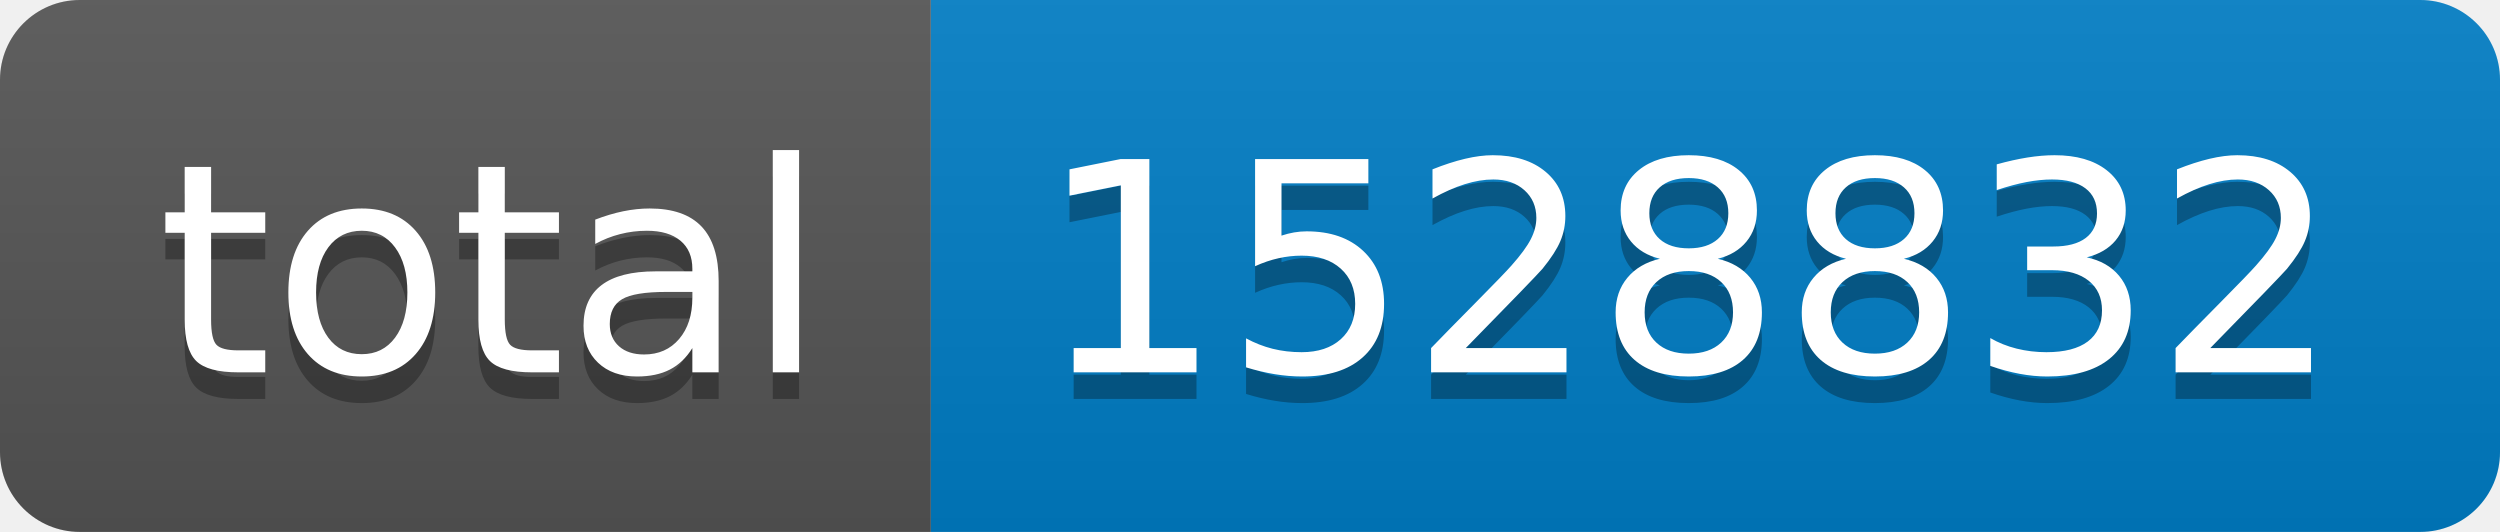
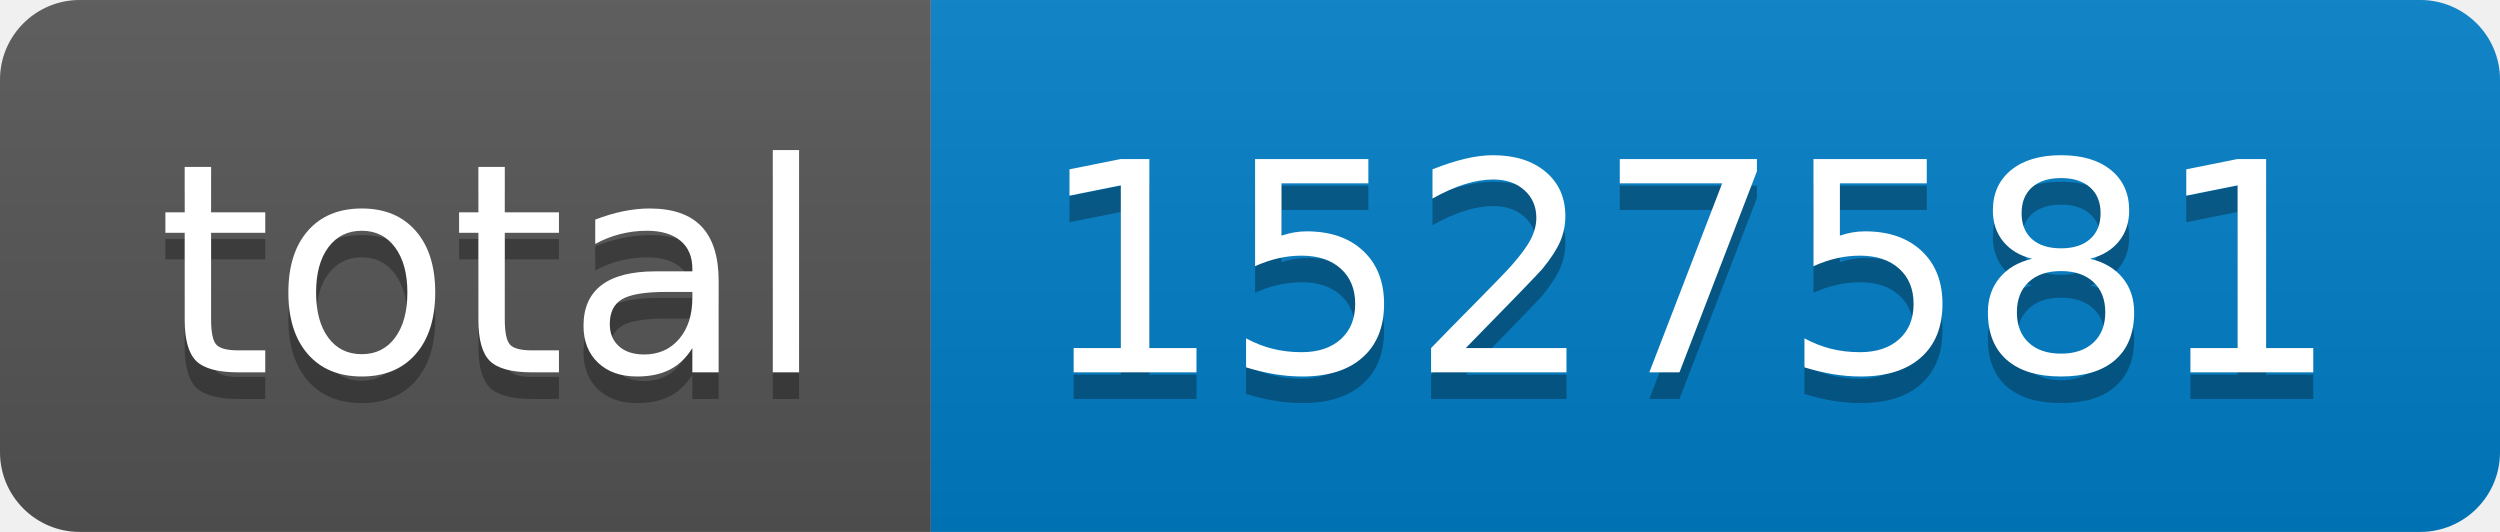
- <svg xmlns="http://www.w3.org/2000/svg" width="94" height="20" role="img" aria-label="total: 1528832">
+ <svg xmlns="http://www.w3.org/2000/svg" width="94" height="20" role="img" aria-label="total: 1527581">
  <linearGradient id="s" x2="0" y2="100%">
    <stop offset="0" stop-color="#bbb" stop-opacity=".1" />
    <stop offset="1" stop-opacity=".1" />
  </linearGradient>
  <clipPath id="r">
    <rect width="94" height="20" rx="3" fill="#fff" />
  </clipPath>
  <g clip-path="url(#r)">
    <rect width="35" height="20" fill="#555" />
    <rect x="35" width="59" height="20" fill="#007ec6" />
    <rect width="94" height="20" fill="url(#s)" />
  </g>
  <g fill="#fff" text-anchor="middle" font-family="Verdana,Geneva,DejaVu Sans,sans-serif" text-rendering="geometricPrecision" font-size="110">
    <text aria-hidden="true" x="185" y="150" fill="#010101" fill-opacity=".3" transform="scale(.1)" textLength="250">total</text>
    <text x="185" y="140" transform="scale(.1)" fill="#fff" textLength="250">total</text>
-     <text aria-hidden="true" x="635" y="150" fill="#010101" fill-opacity=".3" transform="scale(.1)" textLength="490">1528832</text>
-     <text x="635" y="140" transform="scale(.1)" fill="#fff" textLength="490">1528832</text>
+     <text aria-hidden="true" x="635" y="150" fill="#010101" fill-opacity=".3" transform="scale(.1)" textLength="490">1527581</text>
+     <text x="635" y="140" transform="scale(.1)" fill="#fff" textLength="490">1527581</text>
  </g>
</svg>
